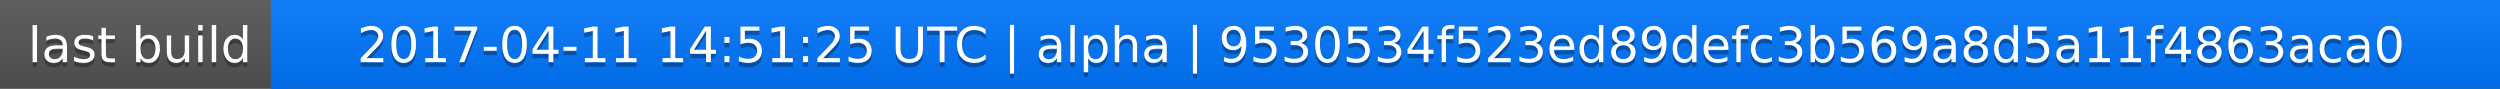
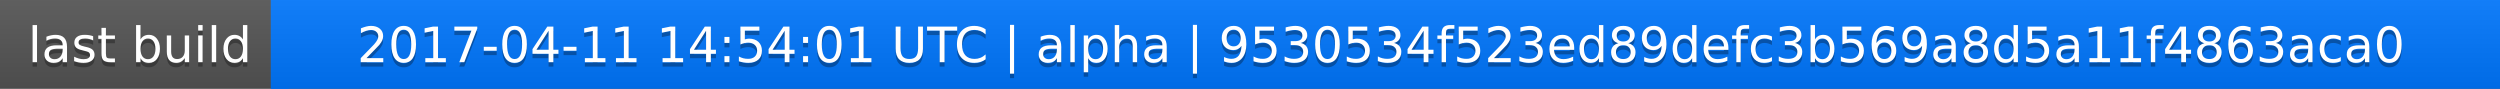
<svg xmlns="http://www.w3.org/2000/svg" width="563" height="20">
  <linearGradient id="a" x2="0" y2="100%">
    <stop offset="0" stop-color="#bbb" stop-opacity=".1" />
    <stop offset="1" stop-opacity=".1" />
  </linearGradient>
  <rect rx="0" width="563" height="20" fill="#555" />
  <rect rx="0" x="61" width="502" height="20" fill="#07f" />
  <path fill="#07f" d="M61 0h4v20h-4z" />
  <rect rx="0" width="563" height="20" fill="url(#a)" />
  <g fill="#fff" text-anchor="middle" font-family="DejaVu Sans,Verdana,Geneva,sans-serif" font-size="11">
    <text x="31.5" y="15" fill="#010101" fill-opacity=".3">last build</text>
    <text x="31.5" y="14">last build</text>
-     <text x="311" y="15" fill="#010101" fill-opacity=".3">2017-04-11 14:51:25 UTC | alpha | 9530534f523ed89defc3b569a8d5a11f4863aca0</text>
-     <text x="311" y="14">2017-04-11 14:51:25 UTC | alpha | 9530534f523ed89defc3b569a8d5a11f4863aca0</text>
+     <text x="311" y="15" fill="#010101" fill-opacity=".3">2017-04-11 14:54:01 UTC | alpha | 9530534f523ed89defc3b569a8d5a11f4863aca0</text>
+     <text x="311" y="14">2017-04-11 14:54:01 UTC | alpha | 9530534f523ed89defc3b569a8d5a11f4863aca0</text>
  </g>
</svg>
